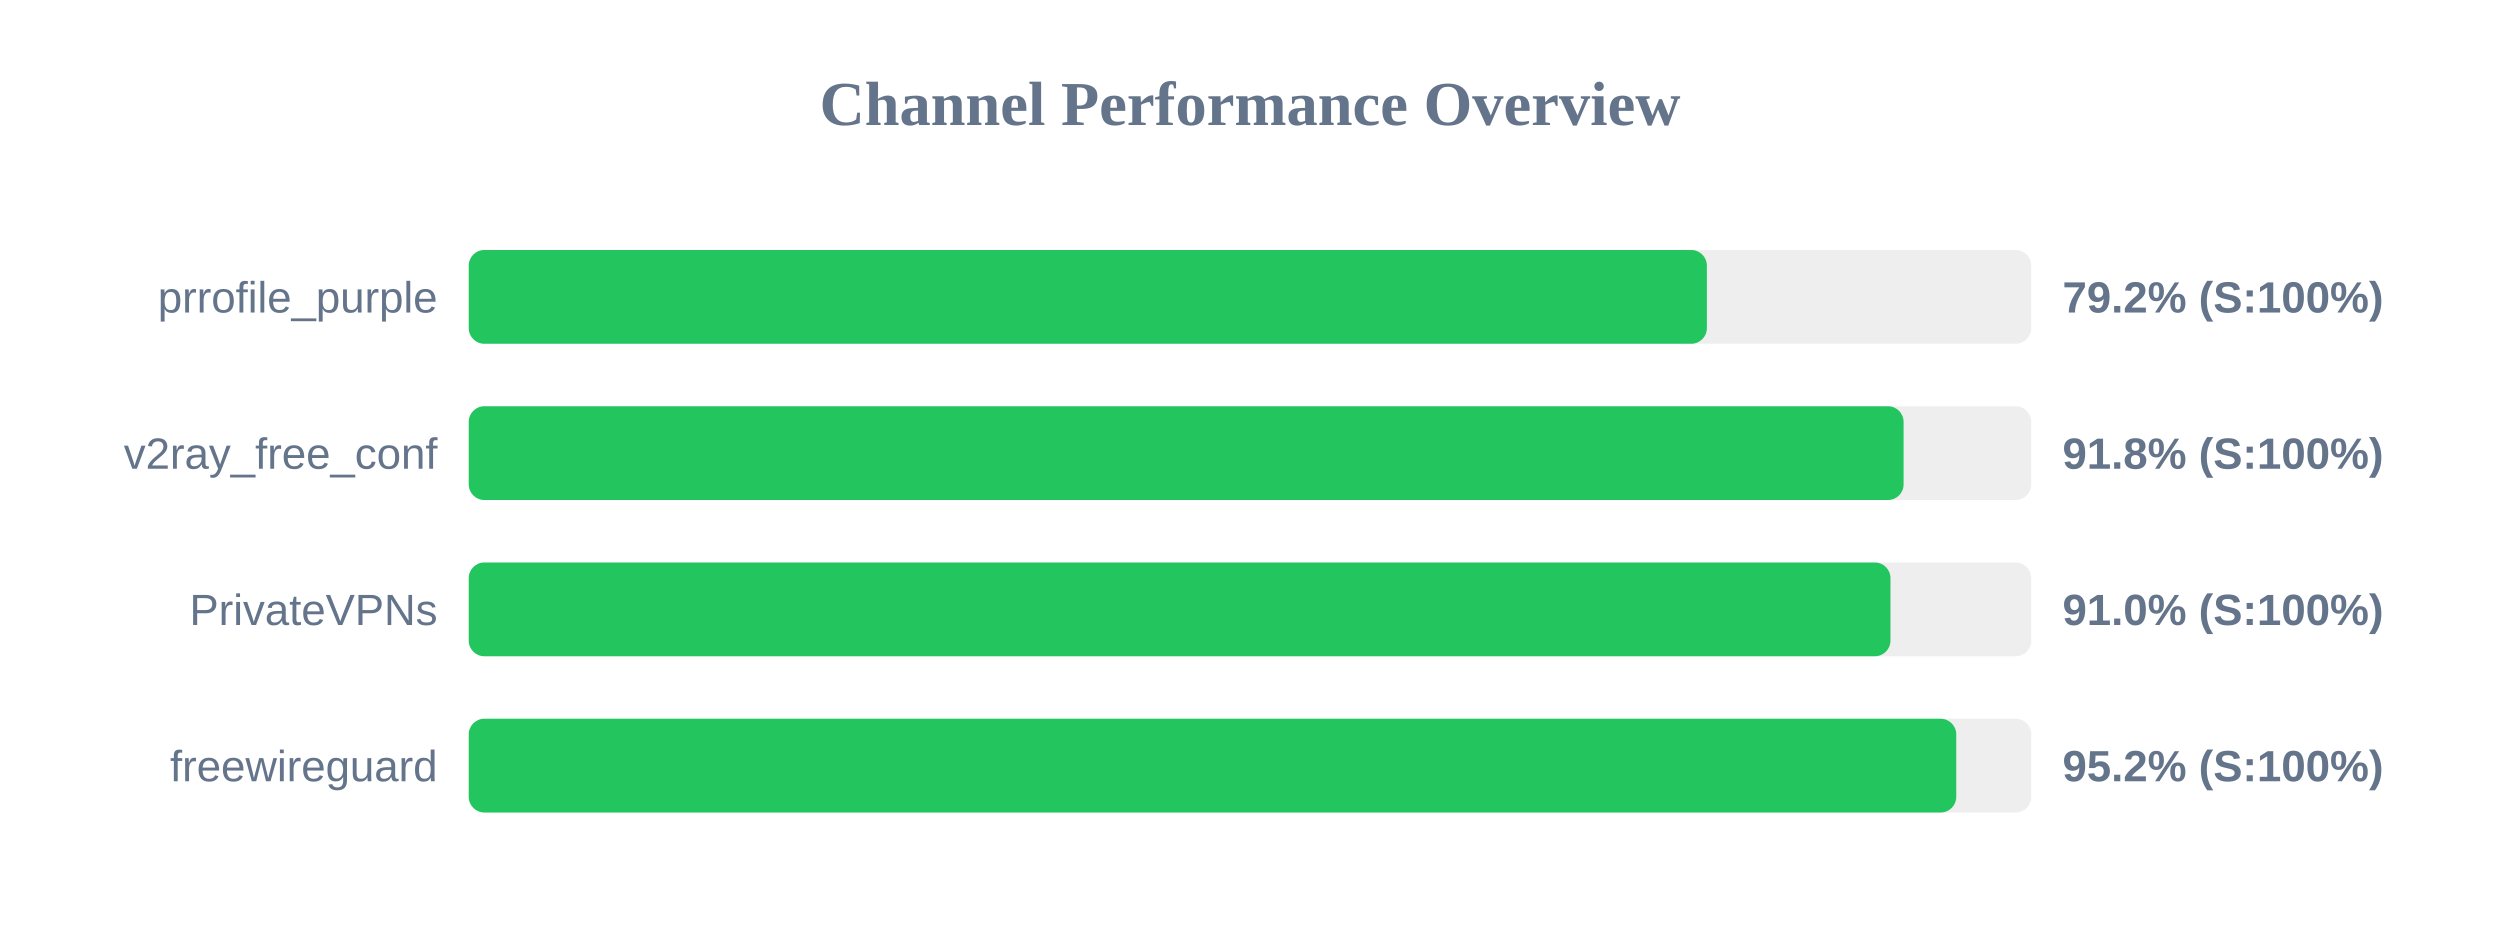
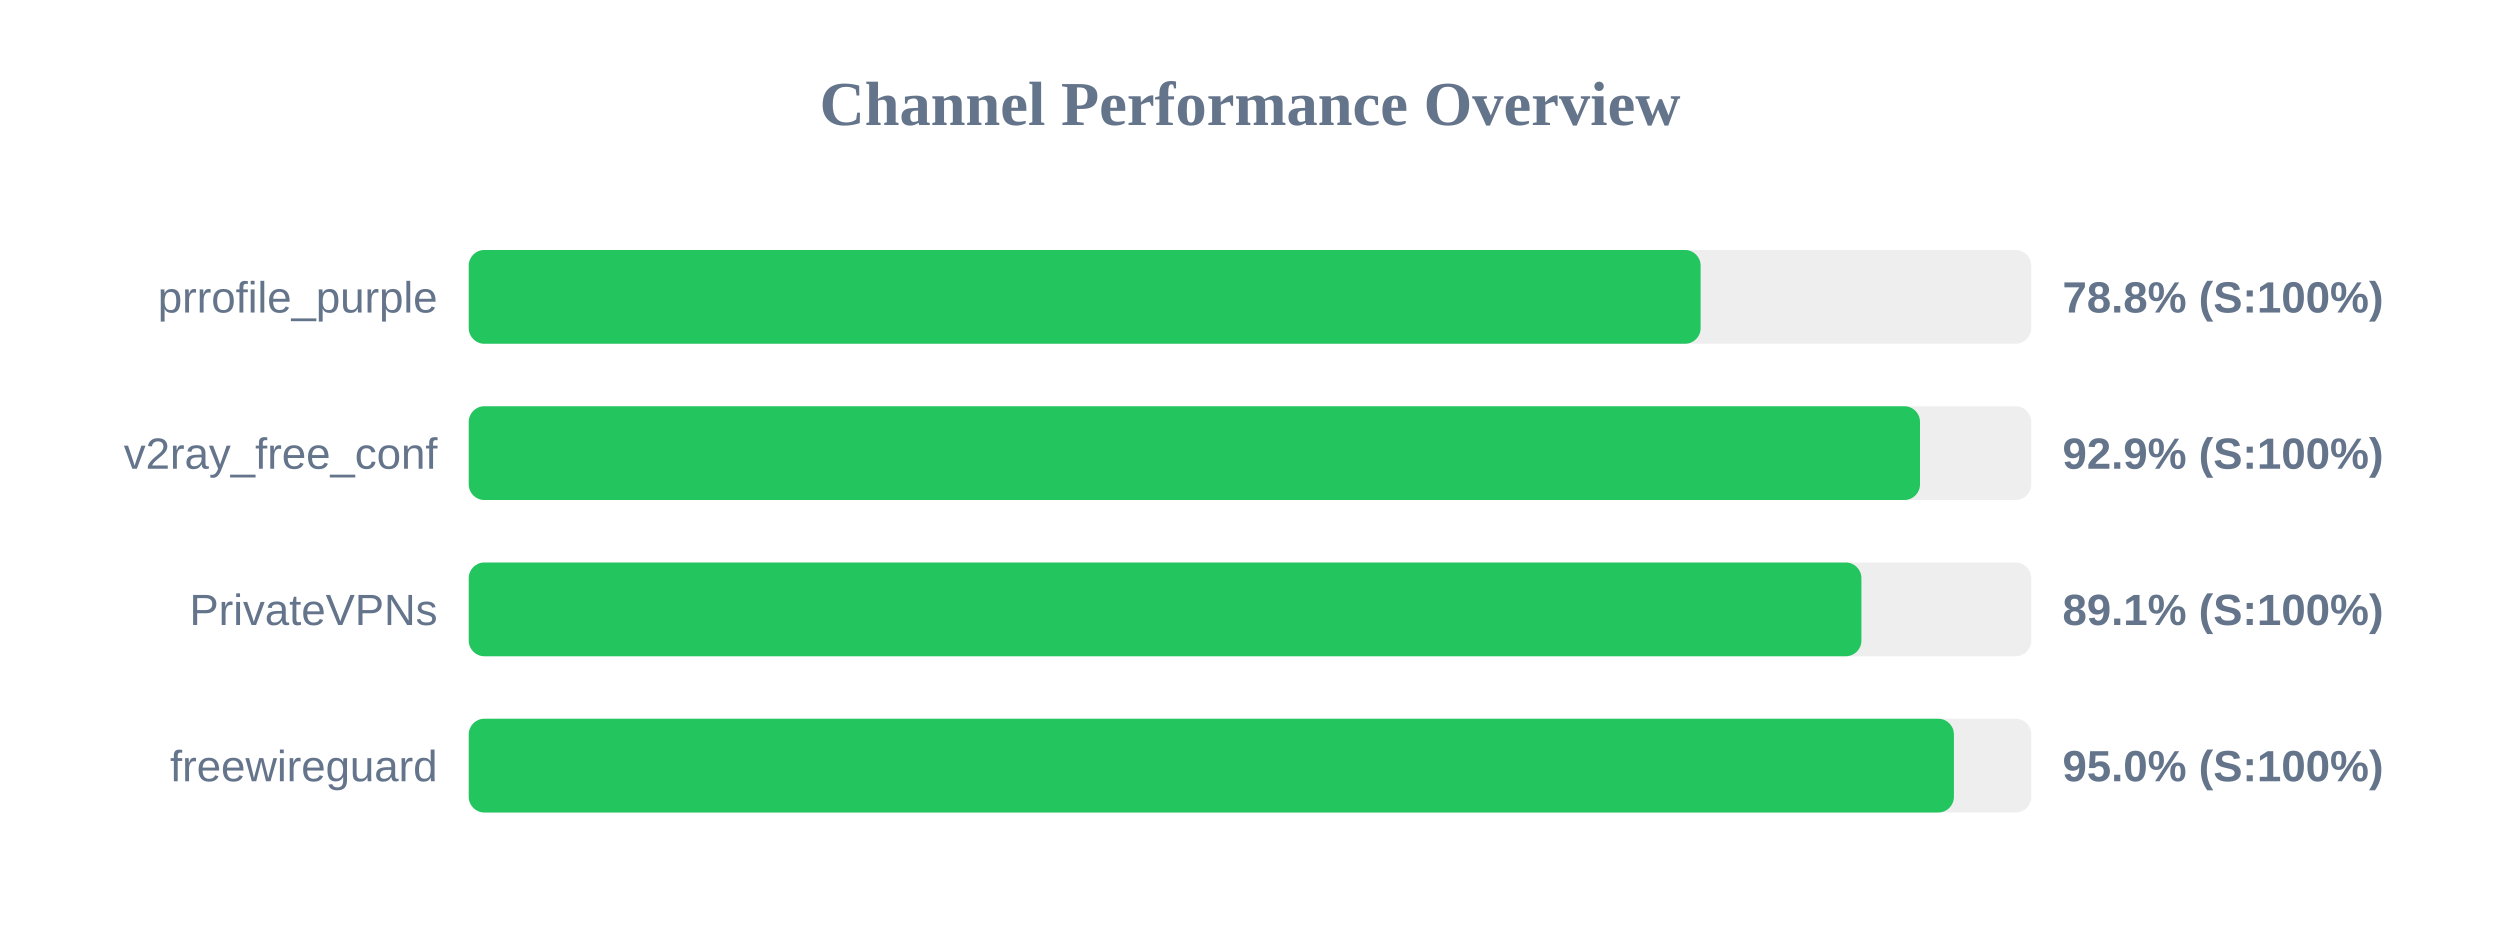
<svg xmlns="http://www.w3.org/2000/svg" width="800" height="300" version="1.1">
  <style>
        .row { font: 14px Arial; fill: #64748b; }
        .score { font: bold 14px Arial; fill: #64748b; }
    </style>
  <text x="400" y="40" text-anchor="middle" font-size="20px" font-weight="bold" fill="#64748b">Channel Performance Overview</text>
  <rect x="150" y="80" width="500" height="30" fill="#eee" rx="5" />
-   <rect x="150" y="80" width="396.2" height="30" fill="#22c55e" rx="5" />
+   <rect x="150" y="80" width="394.2" height="30" fill="#22c55e" rx="5" />
  <text x="140" y="100" text-anchor="end" class="row">prrofile_purple</text>
-   <text x="660" y="100" text-anchor="start" class="score">79.2% (S:100%)</text>
+   <text x="660" y="100" text-anchor="start" class="score">78.8% (S:100%)</text>
  <rect x="150" y="130" width="500" height="30" fill="#eee" rx="5" />
-   <rect x="150" y="130" width="459.15" height="30" fill="#22c55e" rx="5" />
+   <rect x="150" y="130" width="464.4" height="30" fill="#22c55e" rx="5" />
  <text x="140" y="150" text-anchor="end" class="row">v2ray_free_conf</text>
-   <text x="660" y="150" text-anchor="start" class="score">91.8% (S:100%)</text>
+   <text x="660" y="150" text-anchor="start" class="score">92.9% (S:100%)</text>
  <rect x="150" y="180" width="500" height="30" fill="#eee" rx="5" />
-   <rect x="150" y="180" width="454.95" height="30" fill="#22c55e" rx="5" />
+   <rect x="150" y="180" width="445.65" height="30" fill="#22c55e" rx="5" />
  <text x="140" y="200" text-anchor="end" class="row">PrivateVPNs</text>
-   <text x="660" y="200" text-anchor="start" class="score">91.0% (S:100%)</text>
+   <text x="660" y="200" text-anchor="start" class="score">89.1% (S:100%)</text>
  <rect x="150" y="230" width="500" height="30" fill="#eee" rx="5" />
-   <rect x="150" y="230" width="476.0" height="30" fill="#22c55e" rx="5" />
+   <rect x="150" y="230" width="475.25" height="30" fill="#22c55e" rx="5" />
  <text x="140" y="250" text-anchor="end" class="row">freewireguard</text>
-   <text x="660" y="250" text-anchor="start" class="score">95.2% (S:100%)</text>
+   <text x="660" y="250" text-anchor="start" class="score">95.0% (S:100%)</text>
</svg>
